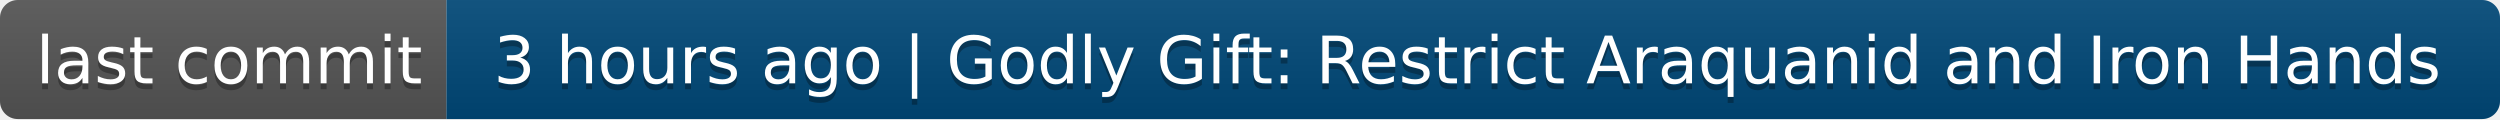
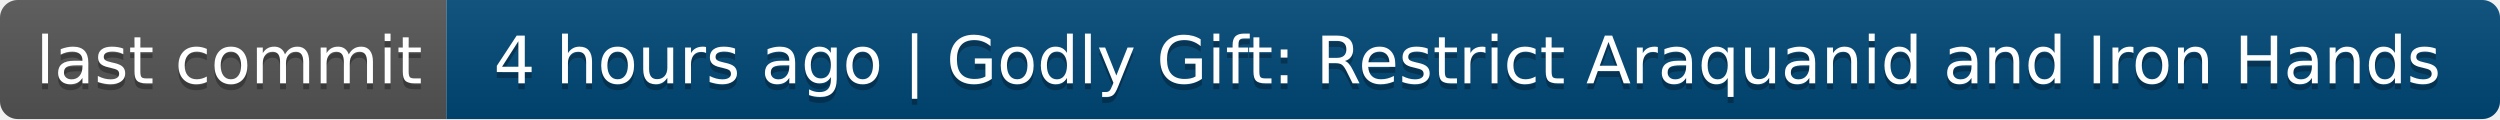
- <svg xmlns="http://www.w3.org/2000/svg" width="420" height="20" role="img" aria-label="last commit: 3 hours ago | Godly Gift: Restrict Araquanid and Iron Hands">
+ <svg xmlns="http://www.w3.org/2000/svg" width="420" height="20" role="img" aria-label="last commit: 4 hours ago | Godly Gift: Restrict Araquanid and Iron Hands">
  <linearGradient id="s" x2="0" y2="100%">
    <stop offset="0" stop-color="#bbb" stop-opacity=".1" />
    <stop offset="1" stop-opacity=".1" />
  </linearGradient>
  <clipPath id="r">
    <rect width="420" height="20" rx="3" fill="#fff" />
  </clipPath>
  <g clip-path="url(#r)">
    <rect width="75" height="20" fill="#555" />
    <rect x="75" width="345" height="20" fill="#004878" />
    <rect width="420" height="20" fill="url(#s)" />
  </g>
  <g fill="#fff" text-anchor="middle" font-family="Verdana,Geneva,DejaVu Sans,sans-serif" text-rendering="geometricPrecision" font-size="110">
    <text aria-hidden="true" x="385" y="150" fill="#010101" fill-opacity=".3" transform="scale(.1)" textLength="650">last commit</text>
    <text x="385" y="140" transform="scale(.1)" fill="#fff" textLength="650">last commit</text>
-     <text aria-hidden="true" x="2465" y="150" fill="#010101" fill-opacity=".3" transform="scale(.1)" textLength="3350">3 hours ago | Godly Gift: Restrict Araquanid and Iron Hands</text>
-     <text x="2465" y="140" transform="scale(.1)" fill="#fff" textLength="3350">3 hours ago | Godly Gift: Restrict Araquanid and Iron Hands</text>
+     <text aria-hidden="true" x="2465" y="150" fill="#010101" fill-opacity=".3" transform="scale(.1)" textLength="3350">4 hours ago | Godly Gift: Restrict Araquanid and Iron Hands</text>
+     <text x="2465" y="140" transform="scale(.1)" fill="#fff" textLength="3350">4 hours ago | Godly Gift: Restrict Araquanid and Iron Hands</text>
  </g>
</svg>
